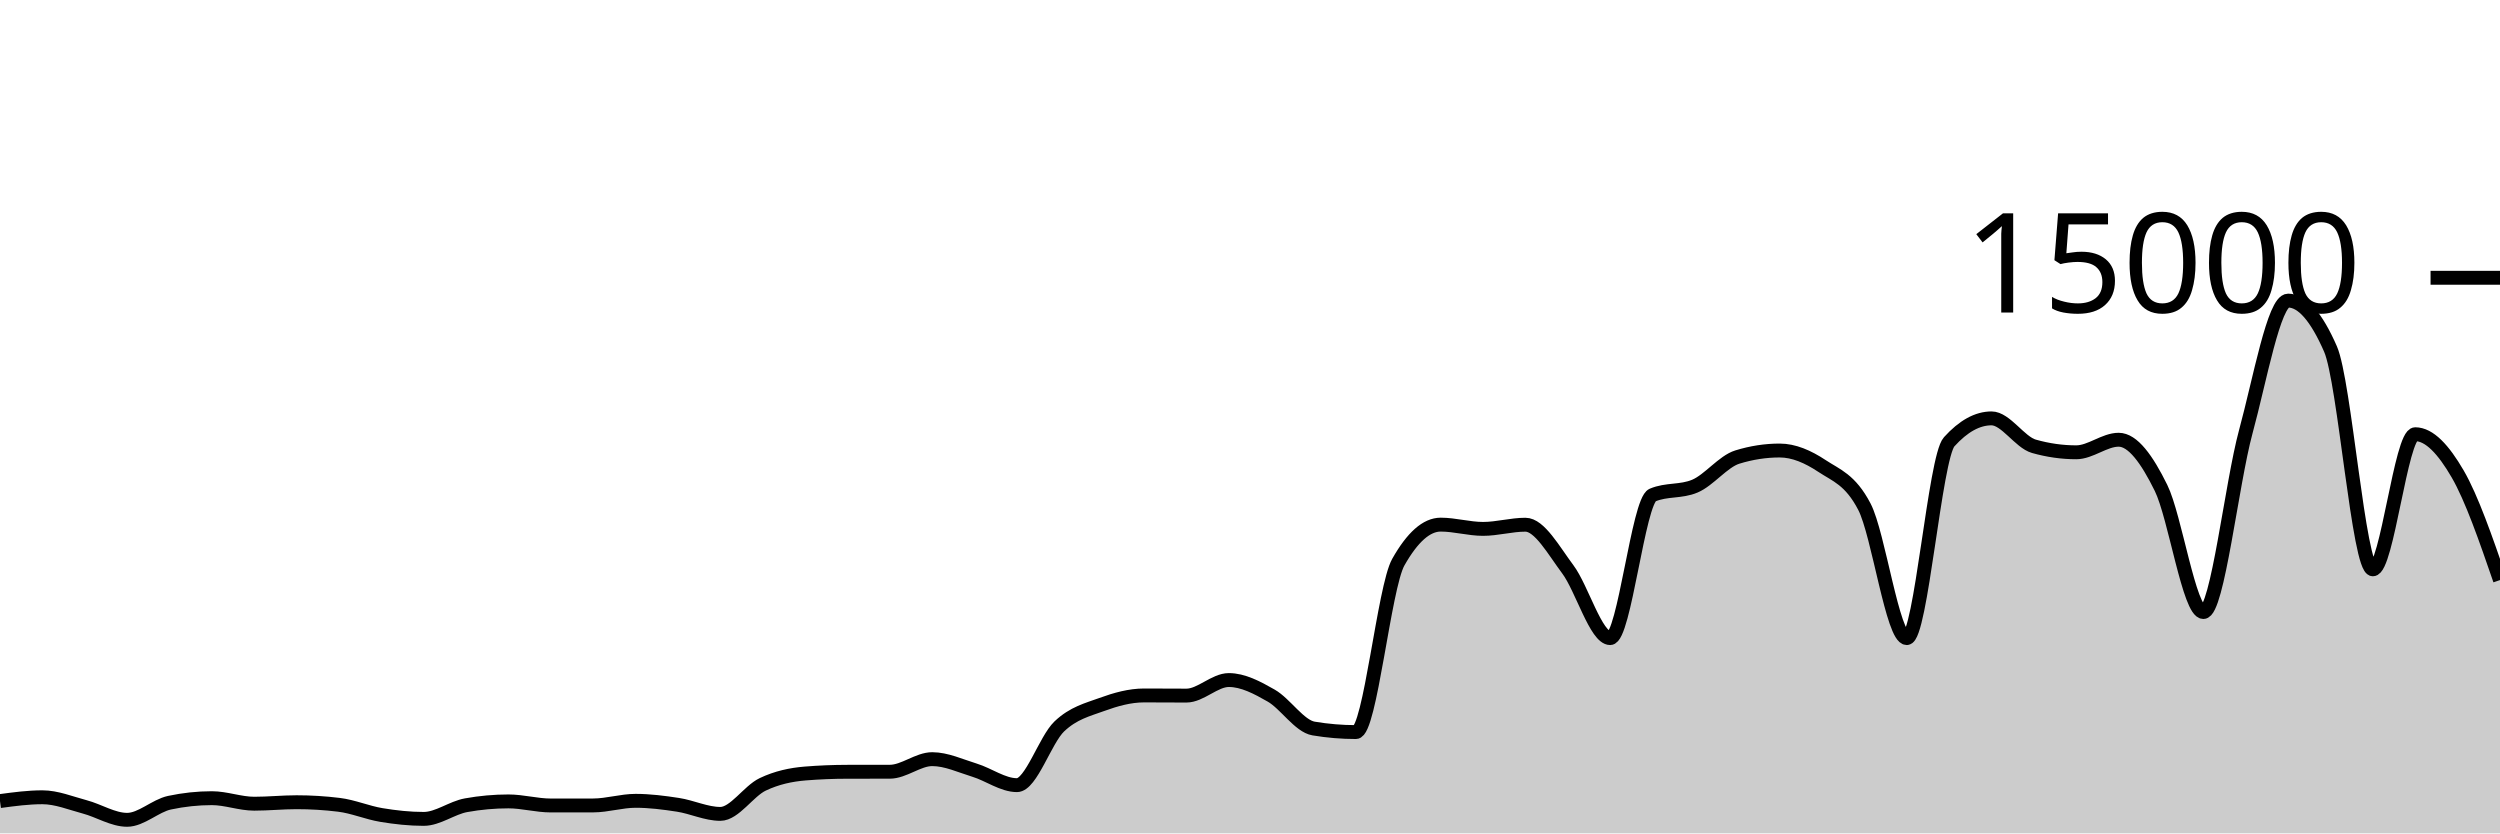
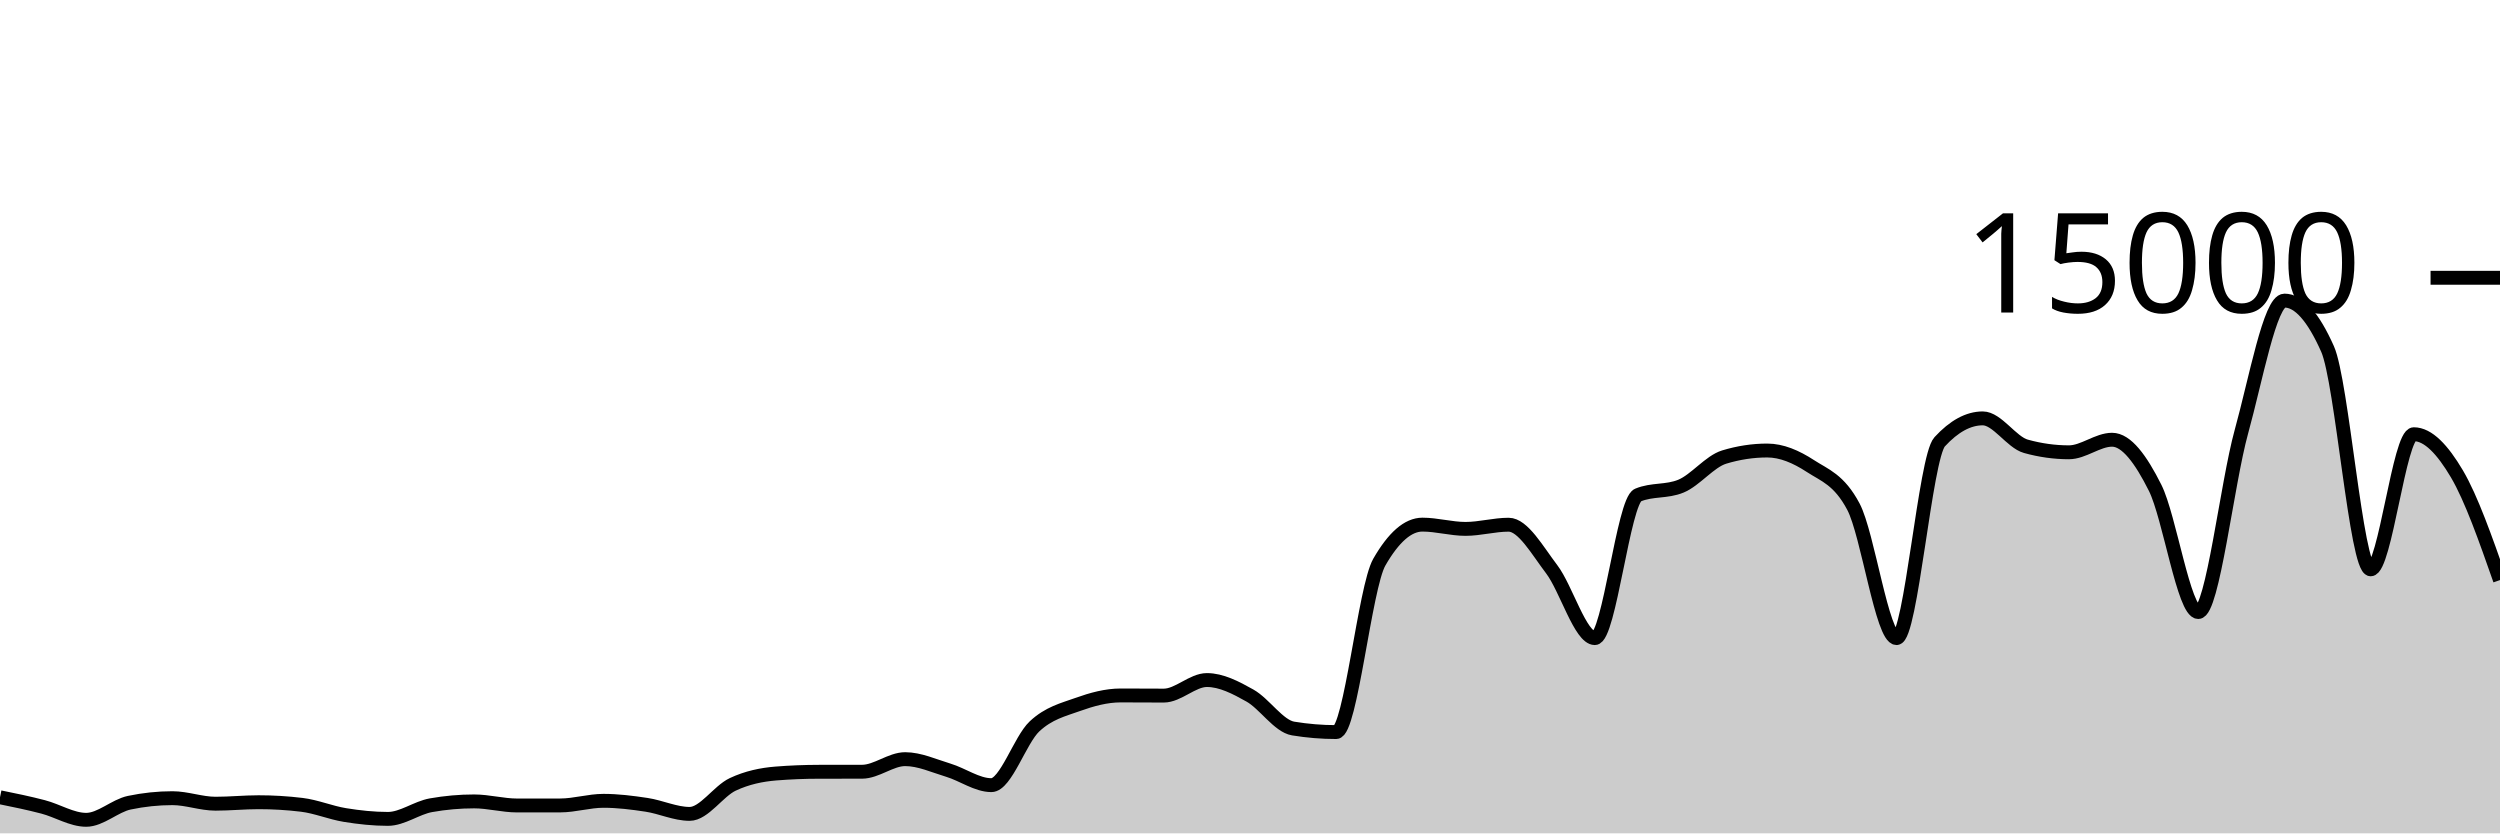
<svg xmlns="http://www.w3.org/2000/svg" viewBox="0 0 180 60">
  <g transform="translate(0,20)">
-     <path class="area" fill="rgba(0, 0, 0, 0.2)" d="M0,37.677C1.017,37.54,2.034,37.403,3.051,37.403C4.068,37.403,5.085,37.825,6.102,38.096C7.119,38.367,8.136,39.027,9.153,39.027C10.169,39.027,11.186,38.012,12.203,37.795C13.22,37.578,14.237,37.469,15.254,37.469C16.271,37.469,17.288,37.867,18.305,37.867C19.322,37.867,20.339,37.76,21.356,37.76C22.373,37.76,23.39,37.822,24.407,37.947C25.424,38.071,26.441,38.511,27.458,38.68C28.475,38.849,29.492,38.96,30.508,38.96C31.525,38.96,32.542,38.159,33.559,37.976C34.576,37.793,35.593,37.701,36.61,37.701C37.627,37.701,38.644,37.995,39.661,37.995C40.678,37.995,41.695,37.994,42.712,37.992C43.729,37.99,44.746,37.659,45.763,37.659C46.78,37.659,47.797,37.79,48.814,37.947C49.831,38.104,50.847,38.6,51.864,38.6C52.881,38.6,53.898,36.959,54.915,36.475C55.932,35.99,56.949,35.777,57.966,35.693C58.983,35.61,60,35.57,61.017,35.568C62.034,35.566,63.051,35.567,64.068,35.565C65.085,35.564,66.102,34.659,67.119,34.659C68.136,34.659,69.153,35.141,70.169,35.453C71.186,35.765,72.203,36.531,73.22,36.531C74.237,36.531,75.254,33.269,76.271,32.301C77.288,31.334,78.305,31.097,79.322,30.725C80.339,30.354,81.356,30.072,82.373,30.072C83.39,30.072,84.407,30.083,85.424,30.083C86.441,30.083,87.458,28.963,88.475,28.963C89.492,28.963,90.508,29.501,91.525,30.083C92.542,30.664,93.559,32.283,94.576,32.453C95.593,32.624,96.61,32.709,97.627,32.709C98.644,32.709,99.661,22.276,100.678,20.475C101.695,18.674,102.712,17.773,103.729,17.773C104.746,17.773,105.763,18.08,106.78,18.08C107.797,18.08,108.814,17.779,109.831,17.779C110.847,17.779,111.864,19.628,112.881,20.989C113.898,22.35,114.915,25.944,115.932,25.944C116.949,25.944,117.966,16.076,118.983,15.645C120,15.215,121.017,15.43,122.034,15C123.051,14.57,124.068,13.224,125.085,12.909C126.102,12.595,127.119,12.437,128.136,12.437C129.153,12.437,130.169,12.878,131.186,13.552C132.203,14.226,133.22,14.529,134.237,16.483C135.254,18.436,136.271,25.944,137.288,25.944C138.305,25.944,139.322,12.936,140.339,11.811C141.356,10.685,142.373,10.123,143.39,10.123C144.407,10.123,145.424,11.845,146.441,12.133C147.458,12.421,148.475,12.565,149.492,12.565C150.508,12.565,151.525,11.661,152.542,11.661C153.559,11.661,154.576,13.06,155.593,15.128C156.61,17.196,157.627,24.067,158.644,24.067C159.661,24.067,160.678,14.828,161.695,11.091C162.712,7.353,163.729,1.643,164.746,1.643C165.763,1.643,166.78,2.805,167.797,5.131C168.814,7.456,169.831,20.992,170.847,20.992C171.864,20.992,172.881,11.264,173.898,11.264C174.915,11.264,175.932,12.367,176.949,14.117C177.966,15.868,178.983,18.816,180,21.765L180,40C178.983,40,177.966,40,176.949,40C175.932,40,174.915,40,173.898,40C172.881,40,171.864,40,170.847,40C169.831,40,168.814,40,167.797,40C166.78,40,165.763,40,164.746,40C163.729,40,162.712,40,161.695,40C160.678,40,159.661,40,158.644,40C157.627,40,156.61,40,155.593,40C154.576,40,153.559,40,152.542,40C151.525,40,150.508,40,149.492,40C148.475,40,147.458,40,146.441,40C145.424,40,144.407,40,143.39,40C142.373,40,141.356,40,140.339,40C139.322,40,138.305,40,137.288,40C136.271,40,135.254,40,134.237,40C133.22,40,132.203,40,131.186,40C130.169,40,129.153,40,128.136,40C127.119,40,126.102,40,125.085,40C124.068,40,123.051,40,122.034,40C121.017,40,120,40,118.983,40C117.966,40,116.949,40,115.932,40C114.915,40,113.898,40,112.881,40C111.864,40,110.847,40,109.831,40C108.814,40,107.797,40,106.78,40C105.763,40,104.746,40,103.729,40C102.712,40,101.695,40,100.678,40C99.661,40,98.644,40,97.627,40C96.61,40,95.593,40,94.576,40C93.559,40,92.542,40,91.525,40C90.508,40,89.492,40,88.475,40C87.458,40,86.441,40,85.424,40C84.407,40,83.39,40,82.373,40C81.356,40,80.339,40,79.322,40C78.305,40,77.288,40,76.271,40C75.254,40,74.237,40,73.22,40C72.203,40,71.186,40,70.169,40C69.153,40,68.136,40,67.119,40C66.102,40,65.085,40,64.068,40C63.051,40,62.034,40,61.017,40C60,40,58.983,40,57.966,40C56.949,40,55.932,40,54.915,40C53.898,40,52.881,40,51.864,40C50.847,40,49.831,40,48.814,40C47.797,40,46.78,40,45.763,40C44.746,40,43.729,40,42.712,40C41.695,40,40.678,40,39.661,40C38.644,40,37.627,40,36.61,40C35.593,40,34.576,40,33.559,40C32.542,40,31.525,40,30.508,40C29.492,40,28.475,40,27.458,40C26.441,40,25.424,40,24.407,40C23.39,40,22.373,40,21.356,40C20.339,40,19.322,40,18.305,40C17.288,40,16.271,40,15.254,40C14.237,40,13.22,40,12.203,40C11.186,40,10.169,40,9.153,40C8.136,40,7.119,40,6.102,40C5.085,40,4.068,40,3.051,40C2.034,40,1.017,40,0,40Z" />
-     <path class="line" stroke="black" fill="none" d="M0,37.677C1.017,37.54,2.034,37.403,3.051,37.403C4.068,37.403,5.085,37.825,6.102,38.096C7.119,38.367,8.136,39.027,9.153,39.027C10.169,39.027,11.186,38.012,12.203,37.795C13.22,37.578,14.237,37.469,15.254,37.469C16.271,37.469,17.288,37.867,18.305,37.867C19.322,37.867,20.339,37.76,21.356,37.76C22.373,37.76,23.39,37.822,24.407,37.947C25.424,38.071,26.441,38.511,27.458,38.68C28.475,38.849,29.492,38.96,30.508,38.96C31.525,38.96,32.542,38.159,33.559,37.976C34.576,37.793,35.593,37.701,36.61,37.701C37.627,37.701,38.644,37.995,39.661,37.995C40.678,37.995,41.695,37.994,42.712,37.992C43.729,37.99,44.746,37.659,45.763,37.659C46.78,37.659,47.797,37.79,48.814,37.947C49.831,38.104,50.847,38.6,51.864,38.6C52.881,38.6,53.898,36.959,54.915,36.475C55.932,35.99,56.949,35.777,57.966,35.693C58.983,35.61,60,35.57,61.017,35.568C62.034,35.566,63.051,35.567,64.068,35.565C65.085,35.564,66.102,34.659,67.119,34.659C68.136,34.659,69.153,35.141,70.169,35.453C71.186,35.765,72.203,36.531,73.22,36.531C74.237,36.531,75.254,33.269,76.271,32.301C77.288,31.334,78.305,31.097,79.322,30.725C80.339,30.354,81.356,30.072,82.373,30.072C83.39,30.072,84.407,30.083,85.424,30.083C86.441,30.083,87.458,28.963,88.475,28.963C89.492,28.963,90.508,29.501,91.525,30.083C92.542,30.664,93.559,32.283,94.576,32.453C95.593,32.624,96.61,32.709,97.627,32.709C98.644,32.709,99.661,22.276,100.678,20.475C101.695,18.674,102.712,17.773,103.729,17.773C104.746,17.773,105.763,18.08,106.78,18.08C107.797,18.08,108.814,17.779,109.831,17.779C110.847,17.779,111.864,19.628,112.881,20.989C113.898,22.35,114.915,25.944,115.932,25.944C116.949,25.944,117.966,16.076,118.983,15.645C120,15.215,121.017,15.43,122.034,15C123.051,14.57,124.068,13.224,125.085,12.909C126.102,12.595,127.119,12.437,128.136,12.437C129.153,12.437,130.169,12.878,131.186,13.552C132.203,14.226,133.22,14.529,134.237,16.483C135.254,18.436,136.271,25.944,137.288,25.944C138.305,25.944,139.322,12.936,140.339,11.811C141.356,10.685,142.373,10.123,143.39,10.123C144.407,10.123,145.424,11.845,146.441,12.133C147.458,12.421,148.475,12.565,149.492,12.565C150.508,12.565,151.525,11.661,152.542,11.661C153.559,11.661,154.576,13.06,155.593,15.128C156.61,17.196,157.627,24.067,158.644,24.067C159.661,24.067,160.678,14.828,161.695,11.091C162.712,7.353,163.729,1.643,164.746,1.643C165.763,1.643,166.78,2.805,167.797,5.131C168.814,7.456,169.831,20.992,170.847,20.992C171.864,20.992,172.881,11.264,173.898,11.264C174.915,11.264,175.932,12.367,176.949,14.117C177.966,15.868,178.983,18.816,180,21.765" />
+     <path class="area" fill="rgba(0, 0, 0, 0.2)" d="M0,37.403C1.034,37.614,2.069,37.825,3.103,38.096C4.138,38.367,5.172,39.027,6.207,39.027C7.241,39.027,8.276,38.012,9.31,37.795C10.345,37.578,11.379,37.469,12.414,37.469C13.448,37.469,14.483,37.867,15.517,37.867C16.552,37.867,17.586,37.76,18.621,37.76C19.655,37.76,20.69,37.822,21.724,37.947C22.759,38.071,23.793,38.511,24.828,38.68C25.862,38.849,26.897,38.96,27.931,38.96C28.966,38.96,30,38.159,31.034,37.976C32.069,37.793,33.103,37.701,34.138,37.701C35.172,37.701,36.207,37.995,37.241,37.995C38.276,37.995,39.31,37.994,40.345,37.992C41.379,37.99,42.414,37.659,43.448,37.659C44.483,37.659,45.517,37.79,46.552,37.947C47.586,38.104,48.621,38.6,49.655,38.6C50.69,38.6,51.724,36.959,52.759,36.475C53.793,35.99,54.828,35.777,55.862,35.693C56.897,35.61,57.931,35.57,58.966,35.568C60,35.566,61.034,35.567,62.069,35.565C63.103,35.564,64.138,34.659,65.172,34.659C66.207,34.659,67.241,35.141,68.276,35.453C69.31,35.765,70.345,36.531,71.379,36.531C72.414,36.531,73.448,33.269,74.483,32.301C75.517,31.334,76.552,31.097,77.586,30.725C78.621,30.354,79.655,30.072,80.69,30.072C81.724,30.072,82.759,30.083,83.793,30.083C84.828,30.083,85.862,28.963,86.897,28.963C87.931,28.963,88.966,29.501,90,30.083C91.034,30.664,92.069,32.283,93.103,32.453C94.138,32.624,95.172,32.709,96.207,32.709C97.241,32.709,98.276,22.276,99.31,20.475C100.345,18.674,101.379,17.773,102.414,17.773C103.448,17.773,104.483,18.08,105.517,18.08C106.552,18.08,107.586,17.779,108.621,17.779C109.655,17.779,110.69,19.628,111.724,20.989C112.759,22.35,113.793,25.944,114.828,25.944C115.862,25.944,116.897,16.076,117.931,15.645C118.966,15.215,120,15.43,121.034,15C122.069,14.57,123.103,13.224,124.138,12.909C125.172,12.595,126.207,12.437,127.241,12.437C128.276,12.437,129.31,12.878,130.345,13.552C131.379,14.226,132.414,14.529,133.448,16.483C134.483,18.436,135.517,25.944,136.552,25.944C137.586,25.944,138.621,12.936,139.655,11.811C140.69,10.685,141.724,10.123,142.759,10.123C143.793,10.123,144.828,11.845,145.862,12.133C146.897,12.421,147.931,12.565,148.966,12.565C150,12.565,151.034,11.661,152.069,11.661C153.103,11.661,154.138,13.06,155.172,15.128C156.207,17.196,157.241,24.067,158.276,24.067C159.31,24.067,160.345,14.828,161.379,11.091C162.414,7.353,163.448,1.643,164.483,1.643C165.517,1.643,166.552,2.805,167.586,5.131C168.621,7.456,169.655,20.992,170.69,20.992C171.724,20.992,172.759,11.264,173.793,11.264C174.828,11.264,175.862,12.367,176.897,14.117C177.931,15.868,178.966,18.816,180,21.765L180,40C178.966,40,177.931,40,176.897,40C175.862,40,174.828,40,173.793,40C172.759,40,171.724,40,170.69,40C169.655,40,168.621,40,167.586,40C166.552,40,165.517,40,164.483,40C163.448,40,162.414,40,161.379,40C160.345,40,159.31,40,158.276,40C157.241,40,156.207,40,155.172,40C154.138,40,153.103,40,152.069,40C151.034,40,150,40,148.966,40C147.931,40,146.897,40,145.862,40C144.828,40,143.793,40,142.759,40C141.724,40,140.69,40,139.655,40C138.621,40,137.586,40,136.552,40C135.517,40,134.483,40,133.448,40C132.414,40,131.379,40,130.345,40C129.31,40,128.276,40,127.241,40C126.207,40,125.172,40,124.138,40C123.103,40,122.069,40,121.034,40C120,40,118.966,40,117.931,40C116.897,40,115.862,40,114.828,40C113.793,40,112.759,40,111.724,40C110.69,40,109.655,40,108.621,40C107.586,40,106.552,40,105.517,40C104.483,40,103.448,40,102.414,40C101.379,40,100.345,40,99.31,40C98.276,40,97.241,40,96.207,40C95.172,40,94.138,40,93.103,40C92.069,40,91.034,40,90,40C88.966,40,87.931,40,86.897,40C85.862,40,84.828,40,83.793,40C82.759,40,81.724,40,80.69,40C79.655,40,78.621,40,77.586,40C76.552,40,75.517,40,74.483,40C73.448,40,72.414,40,71.379,40C70.345,40,69.31,40,68.276,40C67.241,40,66.207,40,65.172,40C64.138,40,63.103,40,62.069,40C61.034,40,60,40,58.966,40C57.931,40,56.897,40,55.862,40C54.828,40,53.793,40,52.759,40C51.724,40,50.69,40,49.655,40C48.621,40,47.586,40,46.552,40C45.517,40,44.483,40,43.448,40C42.414,40,41.379,40,40.345,40C39.31,40,38.276,40,37.241,40C36.207,40,35.172,40,34.138,40C33.103,40,32.069,40,31.034,40C30,40,28.966,40,27.931,40C26.897,40,25.862,40,24.828,40C23.793,40,22.759,40,21.724,40C20.69,40,19.655,40,18.621,40C17.586,40,16.552,40,15.517,40C14.483,40,13.448,40,12.414,40C11.379,40,10.345,40,9.31,40C8.276,40,7.241,40,6.207,40C5.172,40,4.138,40,3.103,40C2.069,40,1.034,40,0,40Z" />
+     <path class="line" stroke="black" fill="none" d="M0,37.403C1.034,37.614,2.069,37.825,3.103,38.096C4.138,38.367,5.172,39.027,6.207,39.027C7.241,39.027,8.276,38.012,9.31,37.795C10.345,37.578,11.379,37.469,12.414,37.469C13.448,37.469,14.483,37.867,15.517,37.867C16.552,37.867,17.586,37.76,18.621,37.76C19.655,37.76,20.69,37.822,21.724,37.947C22.759,38.071,23.793,38.511,24.828,38.68C25.862,38.849,26.897,38.96,27.931,38.96C28.966,38.96,30,38.159,31.034,37.976C32.069,37.793,33.103,37.701,34.138,37.701C35.172,37.701,36.207,37.995,37.241,37.995C38.276,37.995,39.31,37.994,40.345,37.992C41.379,37.99,42.414,37.659,43.448,37.659C44.483,37.659,45.517,37.79,46.552,37.947C47.586,38.104,48.621,38.6,49.655,38.6C50.69,38.6,51.724,36.959,52.759,36.475C53.793,35.99,54.828,35.777,55.862,35.693C56.897,35.61,57.931,35.57,58.966,35.568C60,35.566,61.034,35.567,62.069,35.565C63.103,35.564,64.138,34.659,65.172,34.659C66.207,34.659,67.241,35.141,68.276,35.453C69.31,35.765,70.345,36.531,71.379,36.531C72.414,36.531,73.448,33.269,74.483,32.301C75.517,31.334,76.552,31.097,77.586,30.725C78.621,30.354,79.655,30.072,80.69,30.072C81.724,30.072,82.759,30.083,83.793,30.083C84.828,30.083,85.862,28.963,86.897,28.963C87.931,28.963,88.966,29.501,90,30.083C91.034,30.664,92.069,32.283,93.103,32.453C94.138,32.624,95.172,32.709,96.207,32.709C97.241,32.709,98.276,22.276,99.31,20.475C100.345,18.674,101.379,17.773,102.414,17.773C103.448,17.773,104.483,18.08,105.517,18.08C106.552,18.08,107.586,17.779,108.621,17.779C109.655,17.779,110.69,19.628,111.724,20.989C112.759,22.35,113.793,25.944,114.828,25.944C115.862,25.944,116.897,16.076,117.931,15.645C118.966,15.215,120,15.43,121.034,15C122.069,14.57,123.103,13.224,124.138,12.909C125.172,12.595,126.207,12.437,127.241,12.437C128.276,12.437,129.31,12.878,130.345,13.552C131.379,14.226,132.414,14.529,133.448,16.483C134.483,18.436,135.517,25.944,136.552,25.944C137.586,25.944,138.621,12.936,139.655,11.811C140.69,10.685,141.724,10.123,142.759,10.123C143.793,10.123,144.828,11.845,145.862,12.133C146.897,12.421,147.931,12.565,148.966,12.565C150,12.565,151.034,11.661,152.069,11.661C153.103,11.661,154.138,13.06,155.172,15.128C156.207,17.196,157.241,24.067,158.276,24.067C159.31,24.067,160.345,14.828,161.379,11.091C162.414,7.353,163.448,1.643,164.483,1.643C165.517,1.643,166.552,2.805,167.586,5.131C168.621,7.456,169.655,20.992,170.69,20.992C171.724,20.992,172.759,11.264,173.793,11.264C174.828,11.264,175.862,12.367,176.897,14.117C177.931,15.868,178.966,18.816,180,21.765" />
    <path class="axis-ceiling" stroke-width="1" stroke="black" fill="none" d="M175,0L180,0" />
    <text class="axis-ceiling-label" font-family="sans-serif" text-anchor="end" font-size="10px" x="170" y="2.5">15000</text>
  </g>
</svg>
